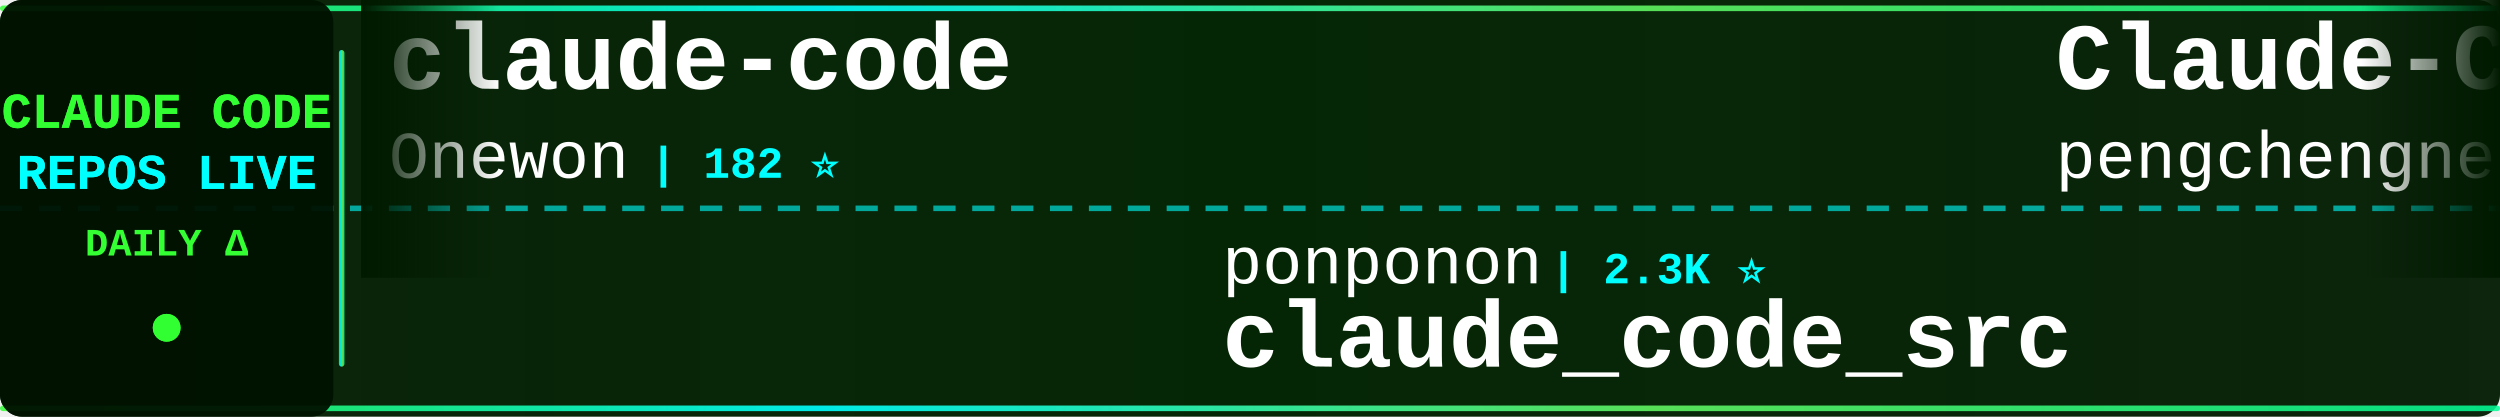
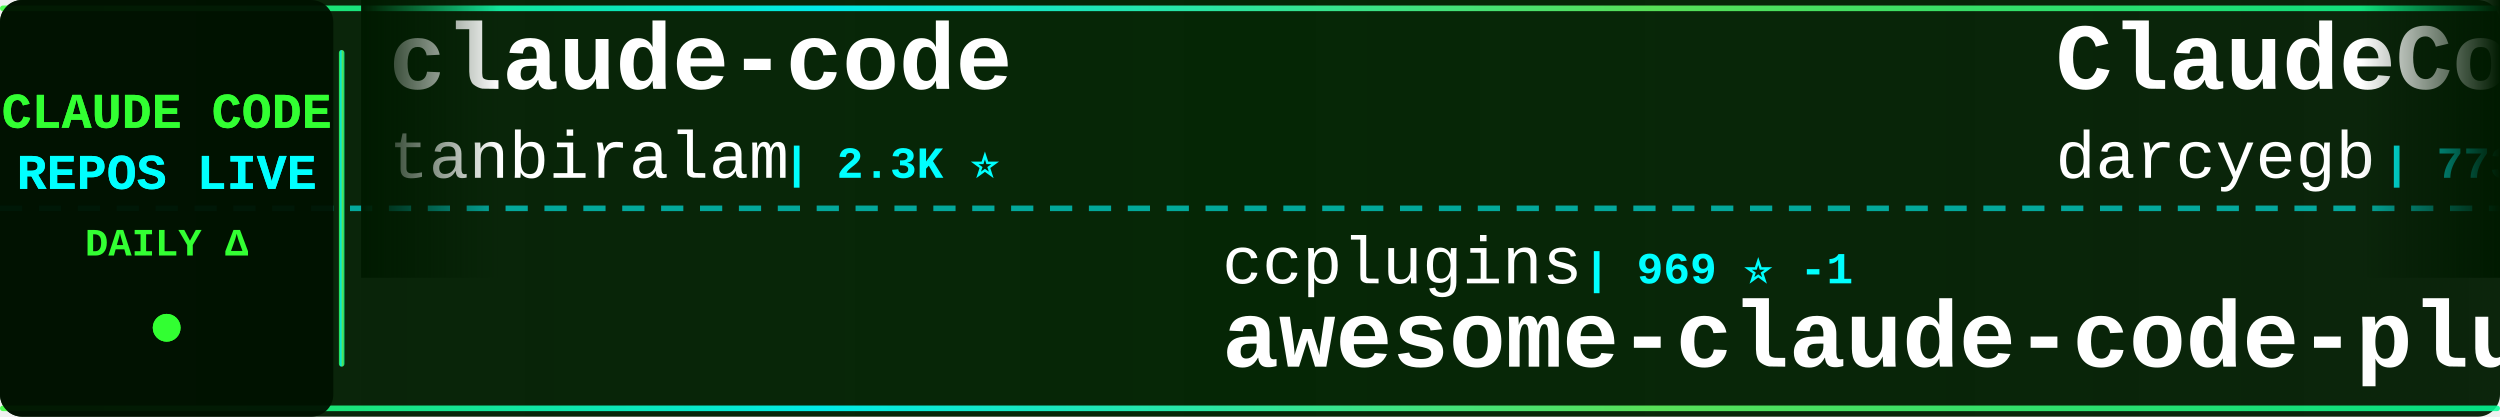
<svg xmlns="http://www.w3.org/2000/svg" width="900" height="150">
  <defs>
    <linearGradient id="tickerBg" x1="0%" y1="0%" x2="100%" y2="0%">
      <stop offset="0%" style="stop-color:#001a00;stop-opacity:0.95" />
      <stop offset="50%" style="stop-color:#002200;stop-opacity:0.98" />
      <stop offset="100%" style="stop-color:#001a00;stop-opacity:0.95" />
    </linearGradient>
    <linearGradient id="borderGrad" x1="0%" y1="0%" x2="100%" y2="0%">
      <stop offset="0%" style="stop-color:#33ff33;stop-opacity:0.85">
        <animate attributeName="stop-opacity" values="0.85;1;0.85" dur="2s" repeatCount="indefinite" />
      </stop>
      <stop offset="33%" style="stop-color:#00ffff;stop-opacity:0.9">
        <animate attributeName="stop-opacity" values="0.9;1;0.9" dur="2.2s" repeatCount="indefinite" />
      </stop>
      <stop offset="66%" style="stop-color:#66ff66;stop-opacity:0.85">
        <animate attributeName="stop-opacity" values="0.85;1;0.85" dur="1.8s" repeatCount="indefinite" />
      </stop>
      <stop offset="100%" style="stop-color:#00ff99;stop-opacity:0.85">
        <animate attributeName="stop-opacity" values="0.85;1;0.85" dur="2s" repeatCount="indefinite" />
      </stop>
    </linearGradient>
    <filter id="textGlow">
      <feGaussianBlur stdDeviation="0.1" result="coloredBlur" />
      <feMerge>
        <feMergeNode in="coloredBlur" />
        <feMergeNode in="SourceGraphic" />
      </feMerge>
    </filter>
    <filter id="metricGlow">
      <feGaussianBlur stdDeviation="0.2" result="coloredBlur" />
      <feMerge>
        <feMergeNode in="coloredBlur" />
        <feMergeNode in="SourceGraphic" />
      </feMerge>
    </filter>
    <linearGradient id="leftFade" x1="0%" y1="0%" x2="100%" y2="0%">
      <stop offset="0%" style="stop-color:#001a00;stop-opacity:1" />
      <stop offset="100%" style="stop-color:#001a00;stop-opacity:0" />
    </linearGradient>
    <linearGradient id="rightFade" x1="0%" y1="0%" x2="100%" y2="0%">
      <stop offset="0%" style="stop-color:#001a00;stop-opacity:0" />
      <stop offset="100%" style="stop-color:#001a00;stop-opacity:1" />
    </linearGradient>
  </defs>
  <rect width="900" height="150" fill="url(#tickerBg)" rx="8" />
  <rect x="0" y="2" width="900" height="2" fill="url(#borderGrad)" rx="1" />
  <rect x="0" y="146" width="900" height="2" fill="url(#borderGrad)" rx="1" />
  <line x1="0" y1="75" x2="900" y2="75" stroke="#00ffff" stroke-width="2" stroke-dasharray="8 6" opacity="0.6" />
  <rect x="0" y="0" width="120" height="150" fill="#001100" opacity="0.95" rx="8" />
  <text x="60" y="46" font-family="'Courier New', monospace" font-size="18" font-weight="bold" fill="#33ff33" text-anchor="middle" filter="url(#textGlow)">
    CLAUDE CODE
  </text>
  <text x="60" y="68" font-family="'Courier New', monospace" font-size="18" font-weight="bold" fill="#00ffff" text-anchor="middle" filter="url(#textGlow)">
    REPOS LIVE
  </text>
  <text x="60" y="92" font-family="'Courier New', monospace" font-size="14" font-weight="bold" fill="#33ff33" text-anchor="middle">
    DAILY Δ
  </text>
  <circle cx="60" cy="118" r="5" fill="#33ff33" filter="url(#metricGlow)">
    <animate attributeName="r" values="4;6;4" dur="1.5s" repeatCount="indefinite" />
    <animate attributeName="opacity" values="0.6;1;0.6" dur="1.5s" repeatCount="indefinite" />
  </circle>
  <rect x="122" y="18" width="2" height="114" fill="url(#borderGrad)" rx="1" />
  <clipPath id="tickerClip">
    <rect x="130" y="0" width="770" height="150" />
  </clipPath>
  <g clip-path="url(#tickerClip)">
    <g id="tickerItems">
      <animateTransform attributeName="transform" attributeType="XML" type="translate" from="0 0" to="-3000 0" dur="54s" repeatCount="indefinite" />
      <g transform="translate(0, 0)">
        <text x="140" y="32" font-family="'Courier New', monospace" font-size="34" font-weight="bold" fill="#ffffff">claude-code</text>
-         <text x="140" y="64" font-family="'Courier New', monospace" font-size="24" font-weight="normal" fill="#ffffff" opacity="1.0">Onewon</text>
-         <text x="234" y="64" font-family="'Courier New', monospace" font-size="16" font-weight="bold" fill="#00ffff"> | 182 ⭐</text>
+         <text x="140" y="64" font-family="'Courier New', monospace" font-size="24" font-weight="normal" fill="#ffffff" opacity="1.0">tanbiralam</text>
+         <text x="282" y="64" font-family="'Courier New', monospace" font-size="16" font-weight="bold" fill="#00ffff"> | 2.3K ⭐</text>
      </g>
      <g transform="translate(300, 0)">
-         <text x="140" y="102" font-family="'Courier New', monospace" font-size="24" font-weight="normal" fill="#ffffff" opacity="1.0">ponponon</text>
-         <text x="258" y="102" font-family="'Courier New', monospace" font-size="16" font-weight="bold" fill="#00ffff"> | 2.3K ⭐</text>
-         <text x="140" y="132" font-family="'Courier New', monospace" font-size="34" font-weight="bold" fill="#ffffff">claude_code_src</text>
+         <text x="140" y="102" font-family="'Courier New', monospace" font-size="24" font-weight="normal" fill="#ffffff" opacity="1.0">ccplugins</text>
+         <text x="270" y="102" font-family="'Courier New', monospace" font-size="16" font-weight="bold" fill="#00ffff"> | 969 ⭐ -1</text>
+         <text x="140" y="132" font-family="'Courier New', monospace" font-size="34" font-weight="bold" fill="#ffffff">awesome-claude-code-plug...</text>
      </g>
      <g transform="translate(600, 0)">
+         <text x="140" y="32" font-family="'Courier New', monospace" font-size="34" font-weight="bold" fill="#ffffff">ClaudeCodeAgents</text>
+         <text x="140" y="64" font-family="'Courier New', monospace" font-size="24" font-weight="normal" fill="#ffffff" opacity="1.0">darcyegb</text>
+         <text x="258" y="64" font-family="'Courier New', monospace" font-size="16" font-weight="bold" fill="#00ffff"> | 773 ⭐</text>
+       </g>
+       <g transform="translate(900, 0)">
+         <text x="140" y="102" font-family="'Courier New', monospace" font-size="24" font-weight="normal" fill="#ffffff" opacity="1.0">Windy3f3f3f3f</text>
+         <text x="318" y="102" font-family="'Courier New', monospace" font-size="16" font-weight="bold" fill="#00ffff"> | 2.7K ⭐</text>
+         <text x="140" y="132" font-family="'Courier New', monospace" font-size="34" font-weight="bold" fill="#ffffff">claude-code-from-scratch</text>
+       </g>
+       <g transform="translate(1200, 0)">
        <text x="140" y="32" font-family="'Courier New', monospace" font-size="34" font-weight="bold" fill="#ffffff">Claude-Code</text>
        <text x="140" y="64" font-family="'Courier New', monospace" font-size="24" font-weight="normal" fill="#ffffff" opacity="1.0">pengchengneo</text>
        <text x="306" y="64" font-family="'Courier New', monospace" font-size="16" font-weight="bold" fill="#00ffff"> | 1.8K ⭐</text>
      </g>
-       <g transform="translate(900, 0)">
-         <text x="140" y="102" font-family="'Courier New', monospace" font-size="24" font-weight="normal" fill="#ffffff" opacity="1.0">T-Lab-CUHKSZ</text>
-         <text x="306" y="102" font-family="'Courier New', monospace" font-size="16" font-weight="bold" fill="#00ffff"> | 329 ⭐</text>
+       <g transform="translate(1500, 0)">
+         <text x="140" y="102" font-family="'Courier New', monospace" font-size="24" font-weight="normal" fill="#ffffff" opacity="1.0">ykdojo</text>
+         <text x="234" y="102" font-family="'Courier New', monospace" font-size="16" font-weight="bold" fill="#00ffff"> | 10.2K ⭐ +1</text>
+         <text x="140" y="132" font-family="'Courier New', monospace" font-size="34" font-weight="bold" fill="#ffffff">claude-code-tips</text>
+       </g>
+       <g transform="translate(1800, 0)">
+         <text x="140" y="32" font-family="'Courier New', monospace" font-size="34" font-weight="bold" fill="#ffffff">claude-code</text>
+         <text x="140" y="64" font-family="'Courier New', monospace" font-size="24" font-weight="normal" fill="#ffffff" opacity="1.0">alex000kim</text>
+         <text x="282" y="64" font-family="'Courier New', monospace" font-size="16" font-weight="bold" fill="#00ffff"> | 236 ⭐</text>
+       </g>
+       <g transform="translate(2100, 0)">
+         <text x="140" y="102" font-family="'Courier New', monospace" font-size="24" font-weight="normal" fill="#ffffff" opacity="1.0">jarmuine</text>
+         <text x="258" y="102" font-family="'Courier New', monospace" font-size="16" font-weight="bold" fill="#00ffff"> | 2.3K ⭐ -1</text>
        <text x="140" y="132" font-family="'Courier New', monospace" font-size="34" font-weight="bold" fill="#ffffff">claude-code</text>
      </g>
-       <g transform="translate(1200, 0)">
-         <text x="140" y="32" font-family="'Courier New', monospace" font-size="34" font-weight="bold" fill="#ffffff">claude-code-telegram</text>
-         <text x="140" y="64" font-family="'Courier New', monospace" font-size="24" font-weight="normal" fill="#ffffff" opacity="1.0">overwirehq</text>
-         <text x="282" y="64" font-family="'Courier New', monospace" font-size="16" font-weight="bold" fill="#00ffff"> | 2.8K ⭐ +2</text>
-       </g>
-       <g transform="translate(1500, 0)">
-         <text x="140" y="102" font-family="'Courier New', monospace" font-size="24" font-weight="normal" fill="#ffffff" opacity="1.0">shanraisshan</text>
-         <text x="306" y="102" font-family="'Courier New', monospace" font-size="16" font-weight="bold" fill="#00ffff"> | 67.3K ⭐ +16</text>
-         <text x="140" y="132" font-family="'Courier New', monospace" font-size="34" font-weight="bold" fill="#ffffff">claude-code-best-practic...</text>
-       </g>
-       <g transform="translate(1800, 0)">
-         <text x="140" y="32" font-family="'Courier New', monospace" font-size="34" font-weight="bold" fill="#ffffff">claude-code-spec-workflo...</text>
-         <text x="140" y="64" font-family="'Courier New', monospace" font-size="24" font-weight="normal" fill="#ffffff" opacity="1.0">Pimzino</text>
-         <text x="246" y="64" font-family="'Courier New', monospace" font-size="16" font-weight="bold" fill="#00ffff"> | 3.9K ⭐</text>
-       </g>
-       <g transform="translate(2100, 0)">
-         <text x="140" y="102" font-family="'Courier New', monospace" font-size="24" font-weight="normal" fill="#ffffff" opacity="1.0">anthropics</text>
-         <text x="282" y="102" font-family="'Courier New', monospace" font-size="16" font-weight="bold" fill="#00ffff"> | 9.5K ⭐ +5</text>
-         <text x="140" y="132" font-family="'Courier New', monospace" font-size="34" font-weight="bold" fill="#ffffff">claude-code-action</text>
-       </g>
      <g transform="translate(2400, 0)">
-         <text x="140" y="32" font-family="'Courier New', monospace" font-size="34" font-weight="bold" fill="#ffffff">awesome-claude-code</text>
-         <text x="140" y="64" font-family="'Courier New', monospace" font-size="24" font-weight="normal" fill="#ffffff" opacity="1.0">jqueryscript</text>
-         <text x="306" y="64" font-family="'Courier New', monospace" font-size="16" font-weight="bold" fill="#00ffff"> | 526 ⭐</text>
-       </g>
-       <g transform="translate(2700, 0)">
-         <text x="140" y="102" font-family="'Courier New', monospace" font-size="24" font-weight="normal" fill="#ffffff" opacity="1.0">1rgs</text>
-         <text x="210" y="102" font-family="'Courier New', monospace" font-size="16" font-weight="bold" fill="#00ffff"> | 3.8K ⭐</text>
-         <text x="140" y="132" font-family="'Courier New', monospace" font-size="34" font-weight="bold" fill="#ffffff">claude-code-proxy</text>
-       </g>
-       <g transform="translate(3000, 0)">
        <text x="140" y="32" font-family="'Courier New', monospace" font-size="34" font-weight="bold" fill="#ffffff">claude-code</text>
        <text x="140" y="64" font-family="'Courier New', monospace" font-size="24" font-weight="normal" fill="#ffffff" opacity="1.0">Onewon</text>
        <text x="234" y="64" font-family="'Courier New', monospace" font-size="16" font-weight="bold" fill="#00ffff"> | 182 ⭐</text>
      </g>
+       <g transform="translate(2700, 0)">
+         <text x="140" y="102" font-family="'Courier New', monospace" font-size="24" font-weight="normal" fill="#ffffff" opacity="1.0">nicedreamzapp</text>
+         <text x="318" y="102" font-family="'Courier New', monospace" font-size="16" font-weight="bold" fill="#00ffff"> | 3.3K ⭐ +2</text>
+         <text x="140" y="132" font-family="'Courier New', monospace" font-size="34" font-weight="bold" fill="#ffffff">claude-code-local</text>
+       </g>
+       <g transform="translate(3000, 0)">
+         <text x="140" y="32" font-family="'Courier New', monospace" font-size="34" font-weight="bold" fill="#ffffff">claude-code</text>
+         <text x="140" y="64" font-family="'Courier New', monospace" font-size="24" font-weight="normal" fill="#ffffff" opacity="1.0">tanbiralam</text>
+         <text x="282" y="64" font-family="'Courier New', monospace" font-size="16" font-weight="bold" fill="#00ffff"> | 2.3K ⭐</text>
+       </g>
      <g transform="translate(3300, 0)">
-         <text x="140" y="102" font-family="'Courier New', monospace" font-size="24" font-weight="normal" fill="#ffffff" opacity="1.0">ponponon</text>
-         <text x="258" y="102" font-family="'Courier New', monospace" font-size="16" font-weight="bold" fill="#00ffff"> | 2.3K ⭐</text>
-         <text x="140" y="132" font-family="'Courier New', monospace" font-size="34" font-weight="bold" fill="#ffffff">claude_code_src</text>
+         <text x="140" y="102" font-family="'Courier New', monospace" font-size="24" font-weight="normal" fill="#ffffff" opacity="1.0">ccplugins</text>
+         <text x="270" y="102" font-family="'Courier New', monospace" font-size="16" font-weight="bold" fill="#00ffff"> | 969 ⭐ -1</text>
+         <text x="140" y="132" font-family="'Courier New', monospace" font-size="34" font-weight="bold" fill="#ffffff">awesome-claude-code-plug...</text>
      </g>
      <g transform="translate(3600, 0)">
-         <text x="140" y="32" font-family="'Courier New', monospace" font-size="34" font-weight="bold" fill="#ffffff">Claude-Code</text>
-         <text x="140" y="64" font-family="'Courier New', monospace" font-size="24" font-weight="normal" fill="#ffffff" opacity="1.0">pengchengneo</text>
-         <text x="306" y="64" font-family="'Courier New', monospace" font-size="16" font-weight="bold" fill="#00ffff"> | 1.8K ⭐</text>
+         <text x="140" y="32" font-family="'Courier New', monospace" font-size="34" font-weight="bold" fill="#ffffff">ClaudeCodeAgents</text>
+         <text x="140" y="64" font-family="'Courier New', monospace" font-size="24" font-weight="normal" fill="#ffffff" opacity="1.0">darcyegb</text>
+         <text x="258" y="64" font-family="'Courier New', monospace" font-size="16" font-weight="bold" fill="#00ffff"> | 773 ⭐</text>
      </g>
      <g transform="translate(3900, 0)">
-         <text x="140" y="102" font-family="'Courier New', monospace" font-size="24" font-weight="normal" fill="#ffffff" opacity="1.0">T-Lab-CUHKSZ</text>
-         <text x="306" y="102" font-family="'Courier New', monospace" font-size="16" font-weight="bold" fill="#00ffff"> | 329 ⭐</text>
-         <text x="140" y="132" font-family="'Courier New', monospace" font-size="34" font-weight="bold" fill="#ffffff">claude-code</text>
+         <text x="140" y="102" font-family="'Courier New', monospace" font-size="24" font-weight="normal" fill="#ffffff" opacity="1.0">Windy3f3f3f3f</text>
+         <text x="318" y="102" font-family="'Courier New', monospace" font-size="16" font-weight="bold" fill="#00ffff"> | 2.7K ⭐</text>
+         <text x="140" y="132" font-family="'Courier New', monospace" font-size="34" font-weight="bold" fill="#ffffff">claude-code-from-scratch</text>
      </g>
    </g>
  </g>
  <rect x="130" y="0" width="50" height="100" fill="url(#leftFade)" />
  <rect x="850" y="0" width="50" height="100" fill="url(#rightFade)" />
</svg>
